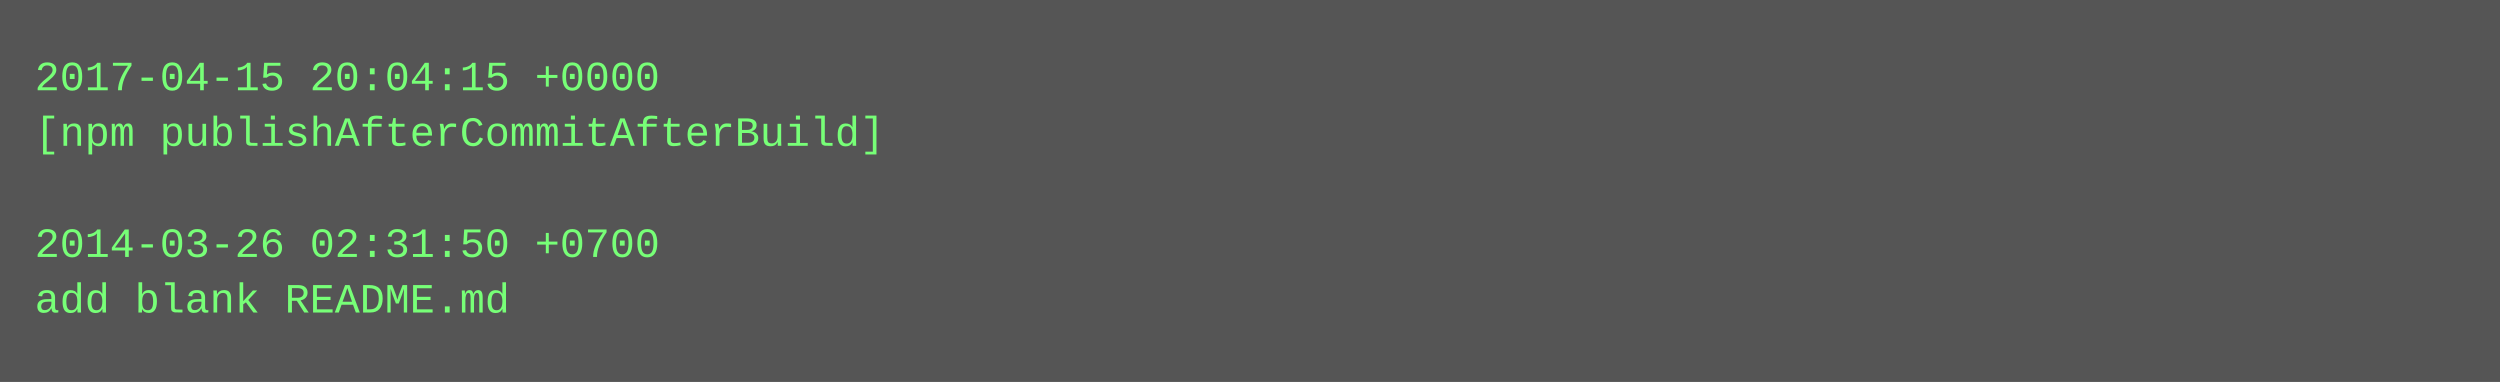
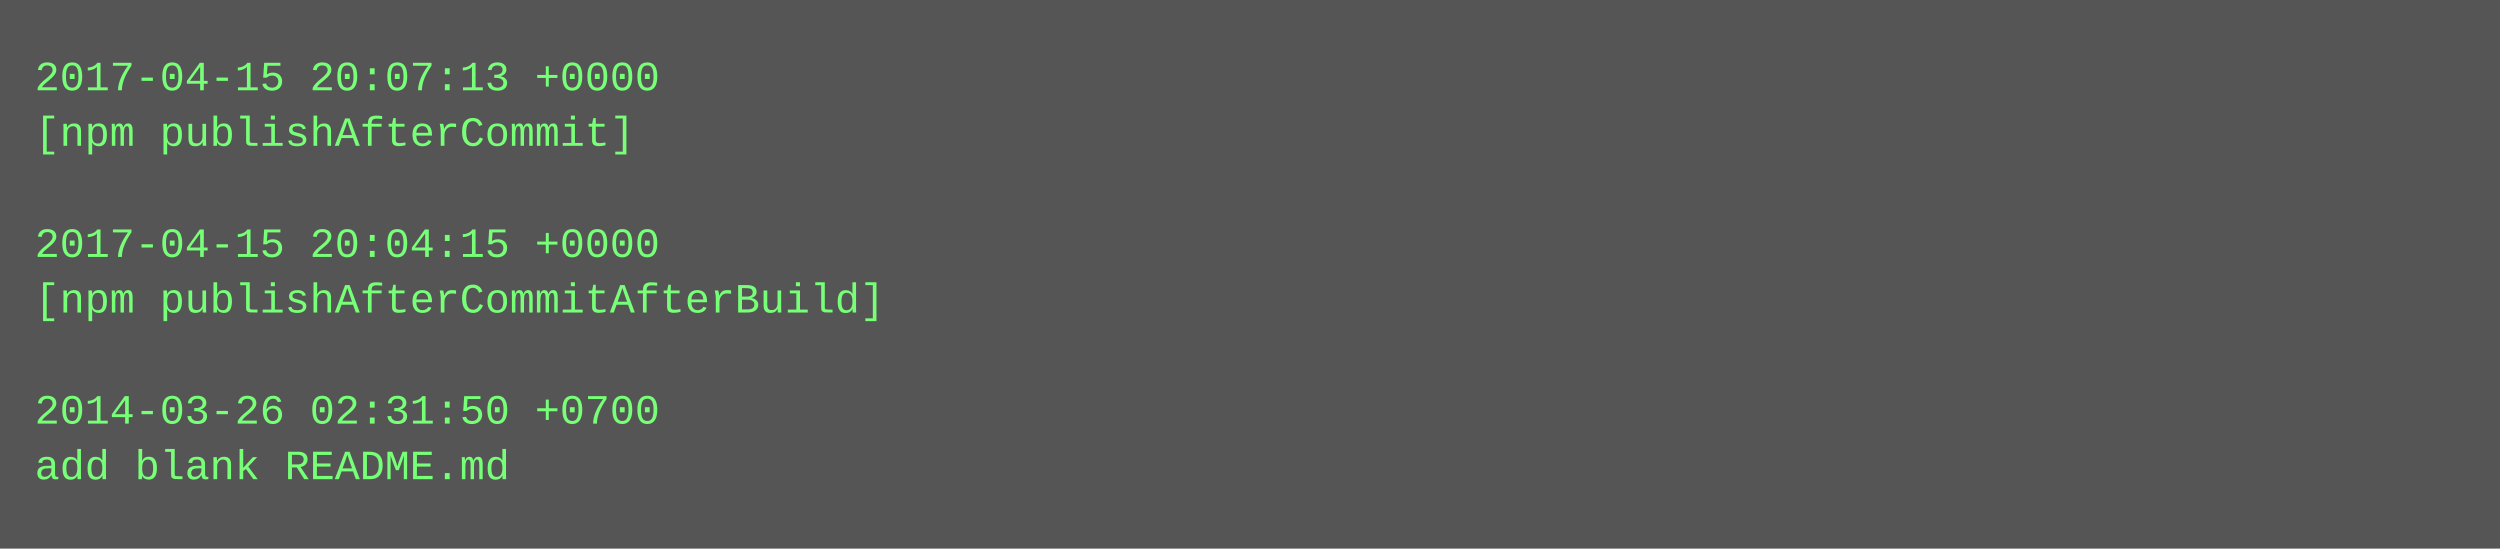
- <svg xmlns="http://www.w3.org/2000/svg" height="110" width="720">
-   <rect height="110" fill="#555" width="720" />
+ <svg xmlns="http://www.w3.org/2000/svg" height="158" width="720">
+   <rect height="158" fill="#555" width="720" />
  <text fill="#7f7" font-family="Courier New" font-size="12" xml:space="preserve">
-     <tspan x="10" y="26">2017-04-15 20:04:15 +0000</tspan>
-     <tspan x="10" y="42">[npm publishAfterCommitAfterBuild]</tspan>
+     <tspan x="10" y="26">2017-04-15 20:07:13 +0000</tspan>
+     <tspan x="10" y="42">[npm publishAfterCommit]</tspan>
    <tspan x="10" y="58" />
-     <tspan x="10" y="74">2014-03-26 02:31:50 +0700</tspan>
-     <tspan x="10" y="90">add blank README.md</tspan>
+     <tspan x="10" y="74">2017-04-15 20:04:15 +0000</tspan>
+     <tspan x="10" y="90">[npm publishAfterCommitAfterBuild]</tspan>
+     <tspan x="10" y="106" />
+     <tspan x="10" y="122">2014-03-26 02:31:50 +0700</tspan>
+     <tspan x="10" y="138">add blank README.md</tspan>
  </text>
</svg>
